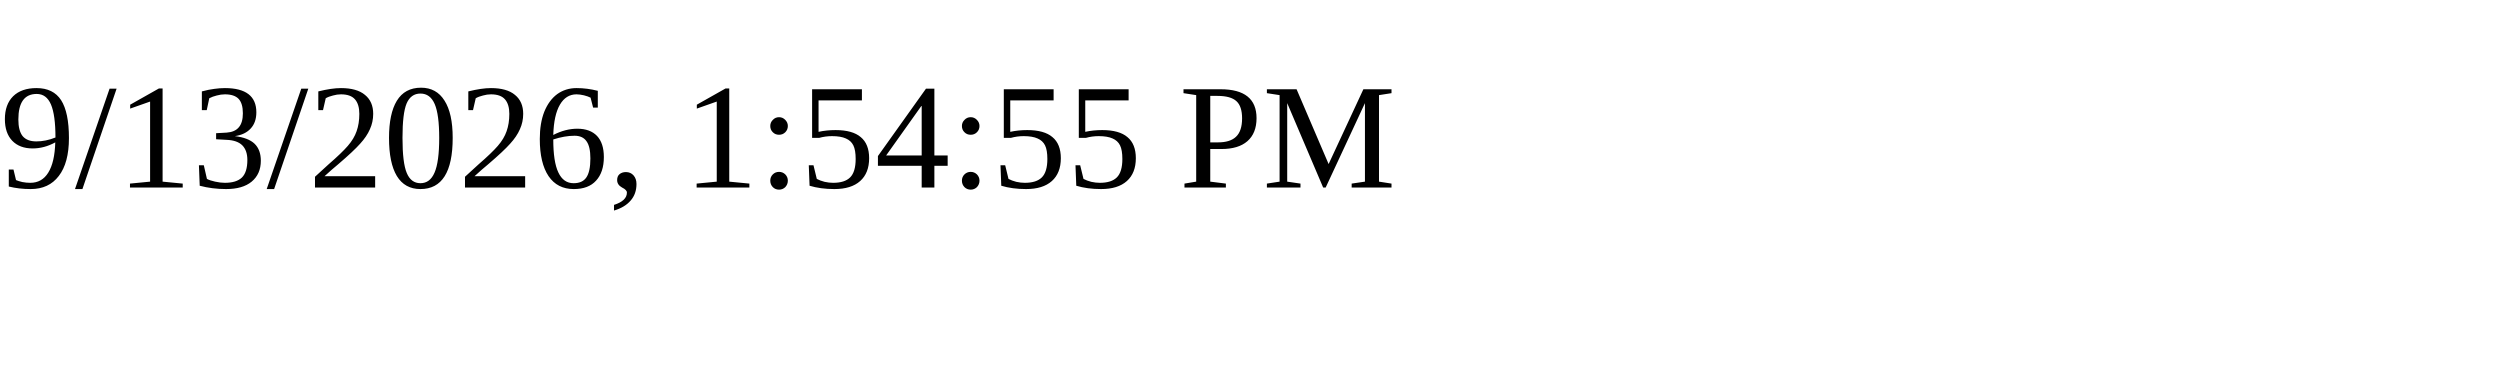
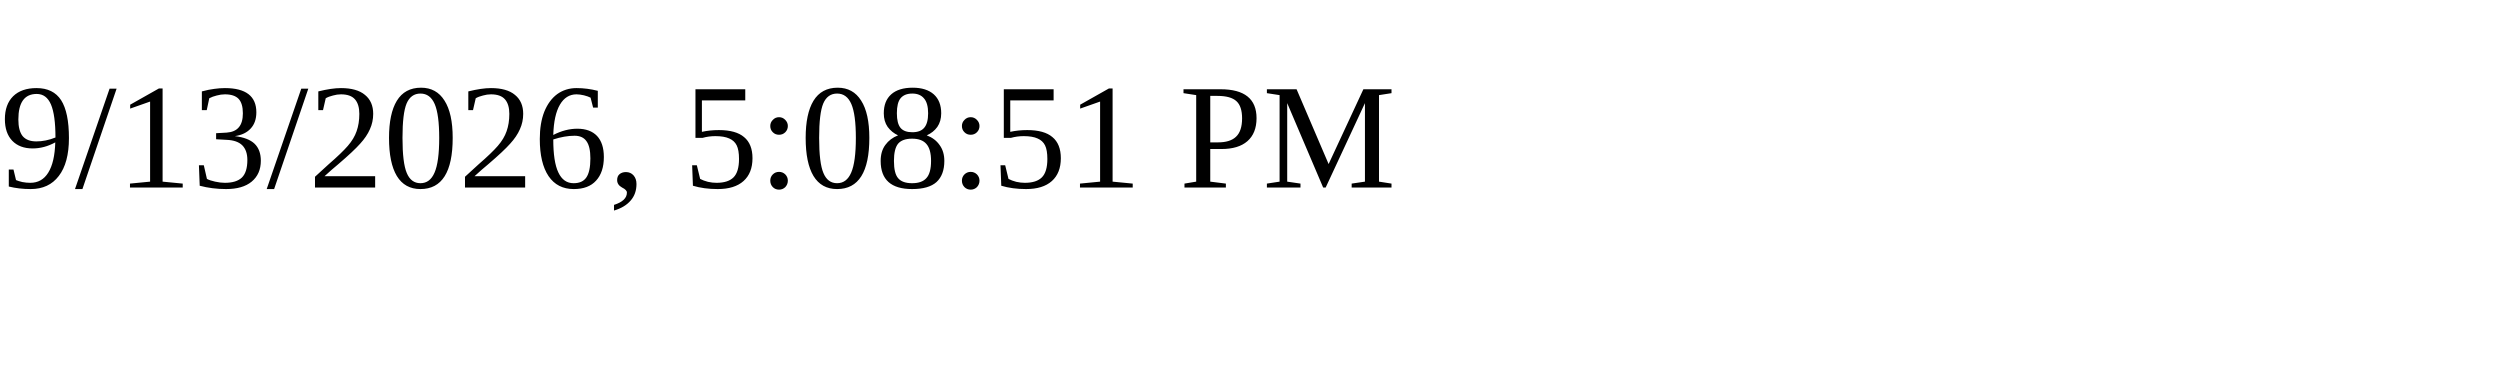
<svg xmlns="http://www.w3.org/2000/svg" height="30" width="200">
-   <text x="0" y="15">9/13/2026, 1:54:55 PM</text>
+   <text x="0" y="15">9/13/2026, 5:08:51 PM</text>
</svg>
